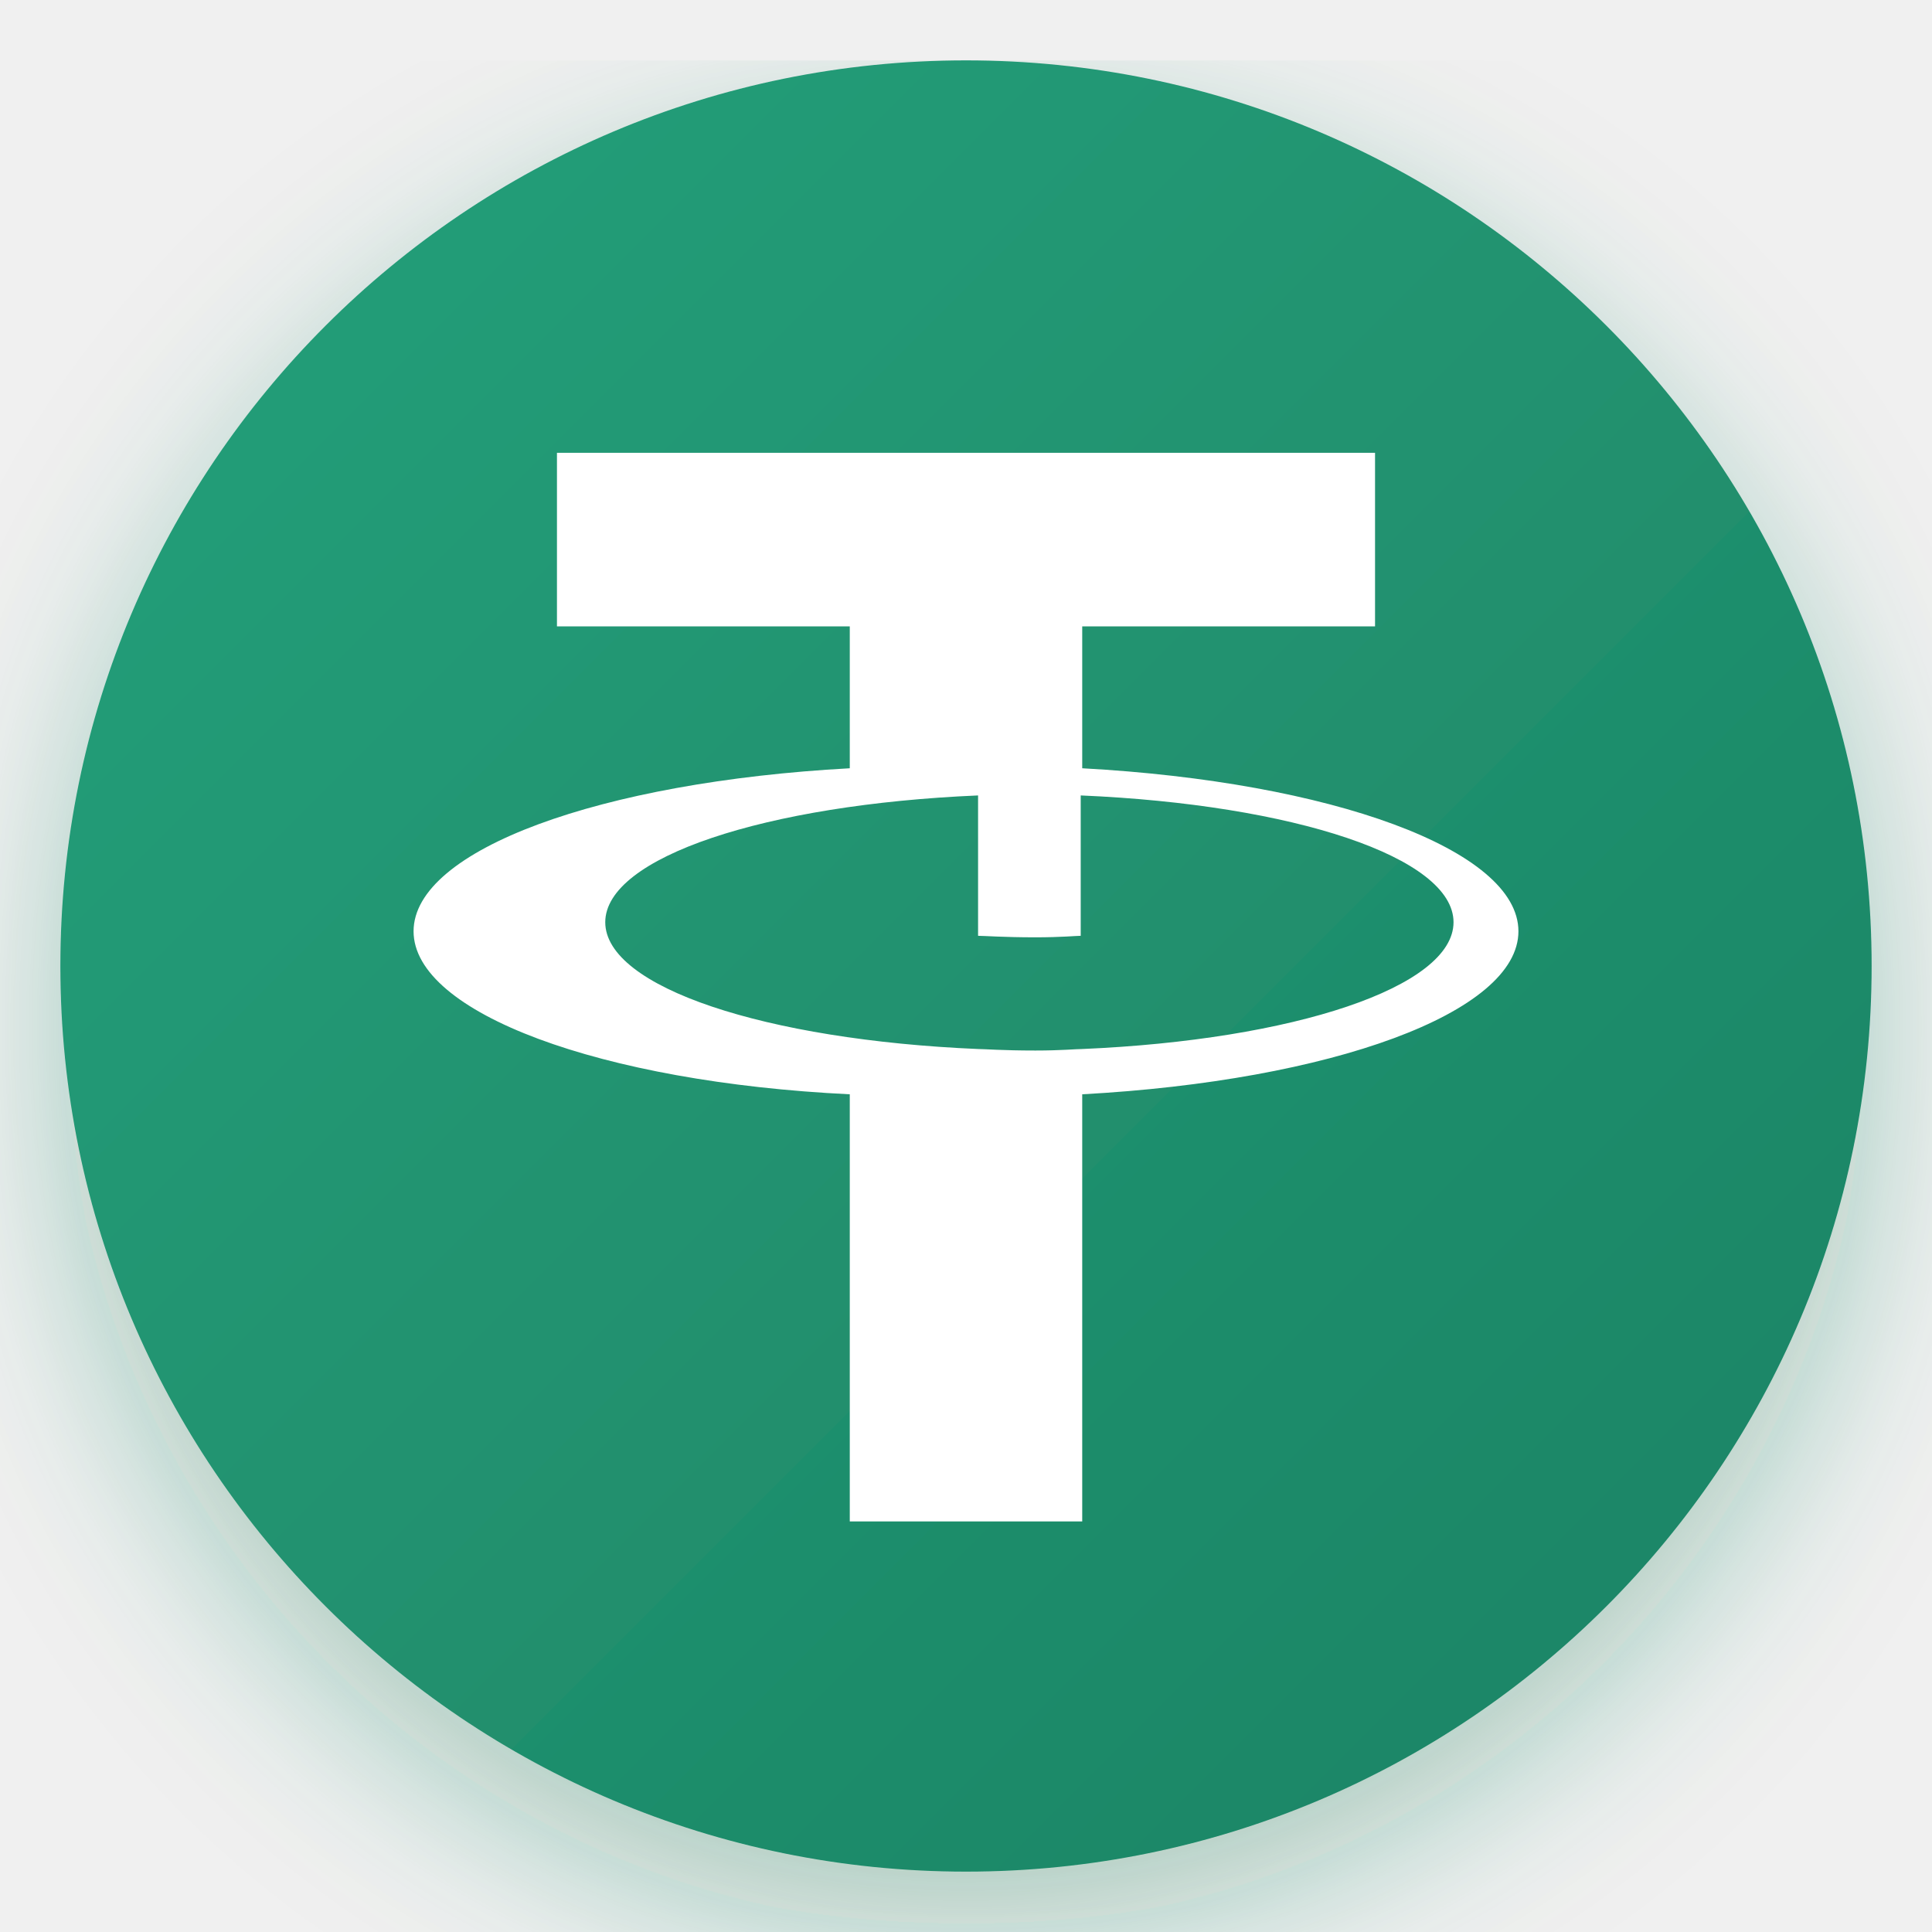
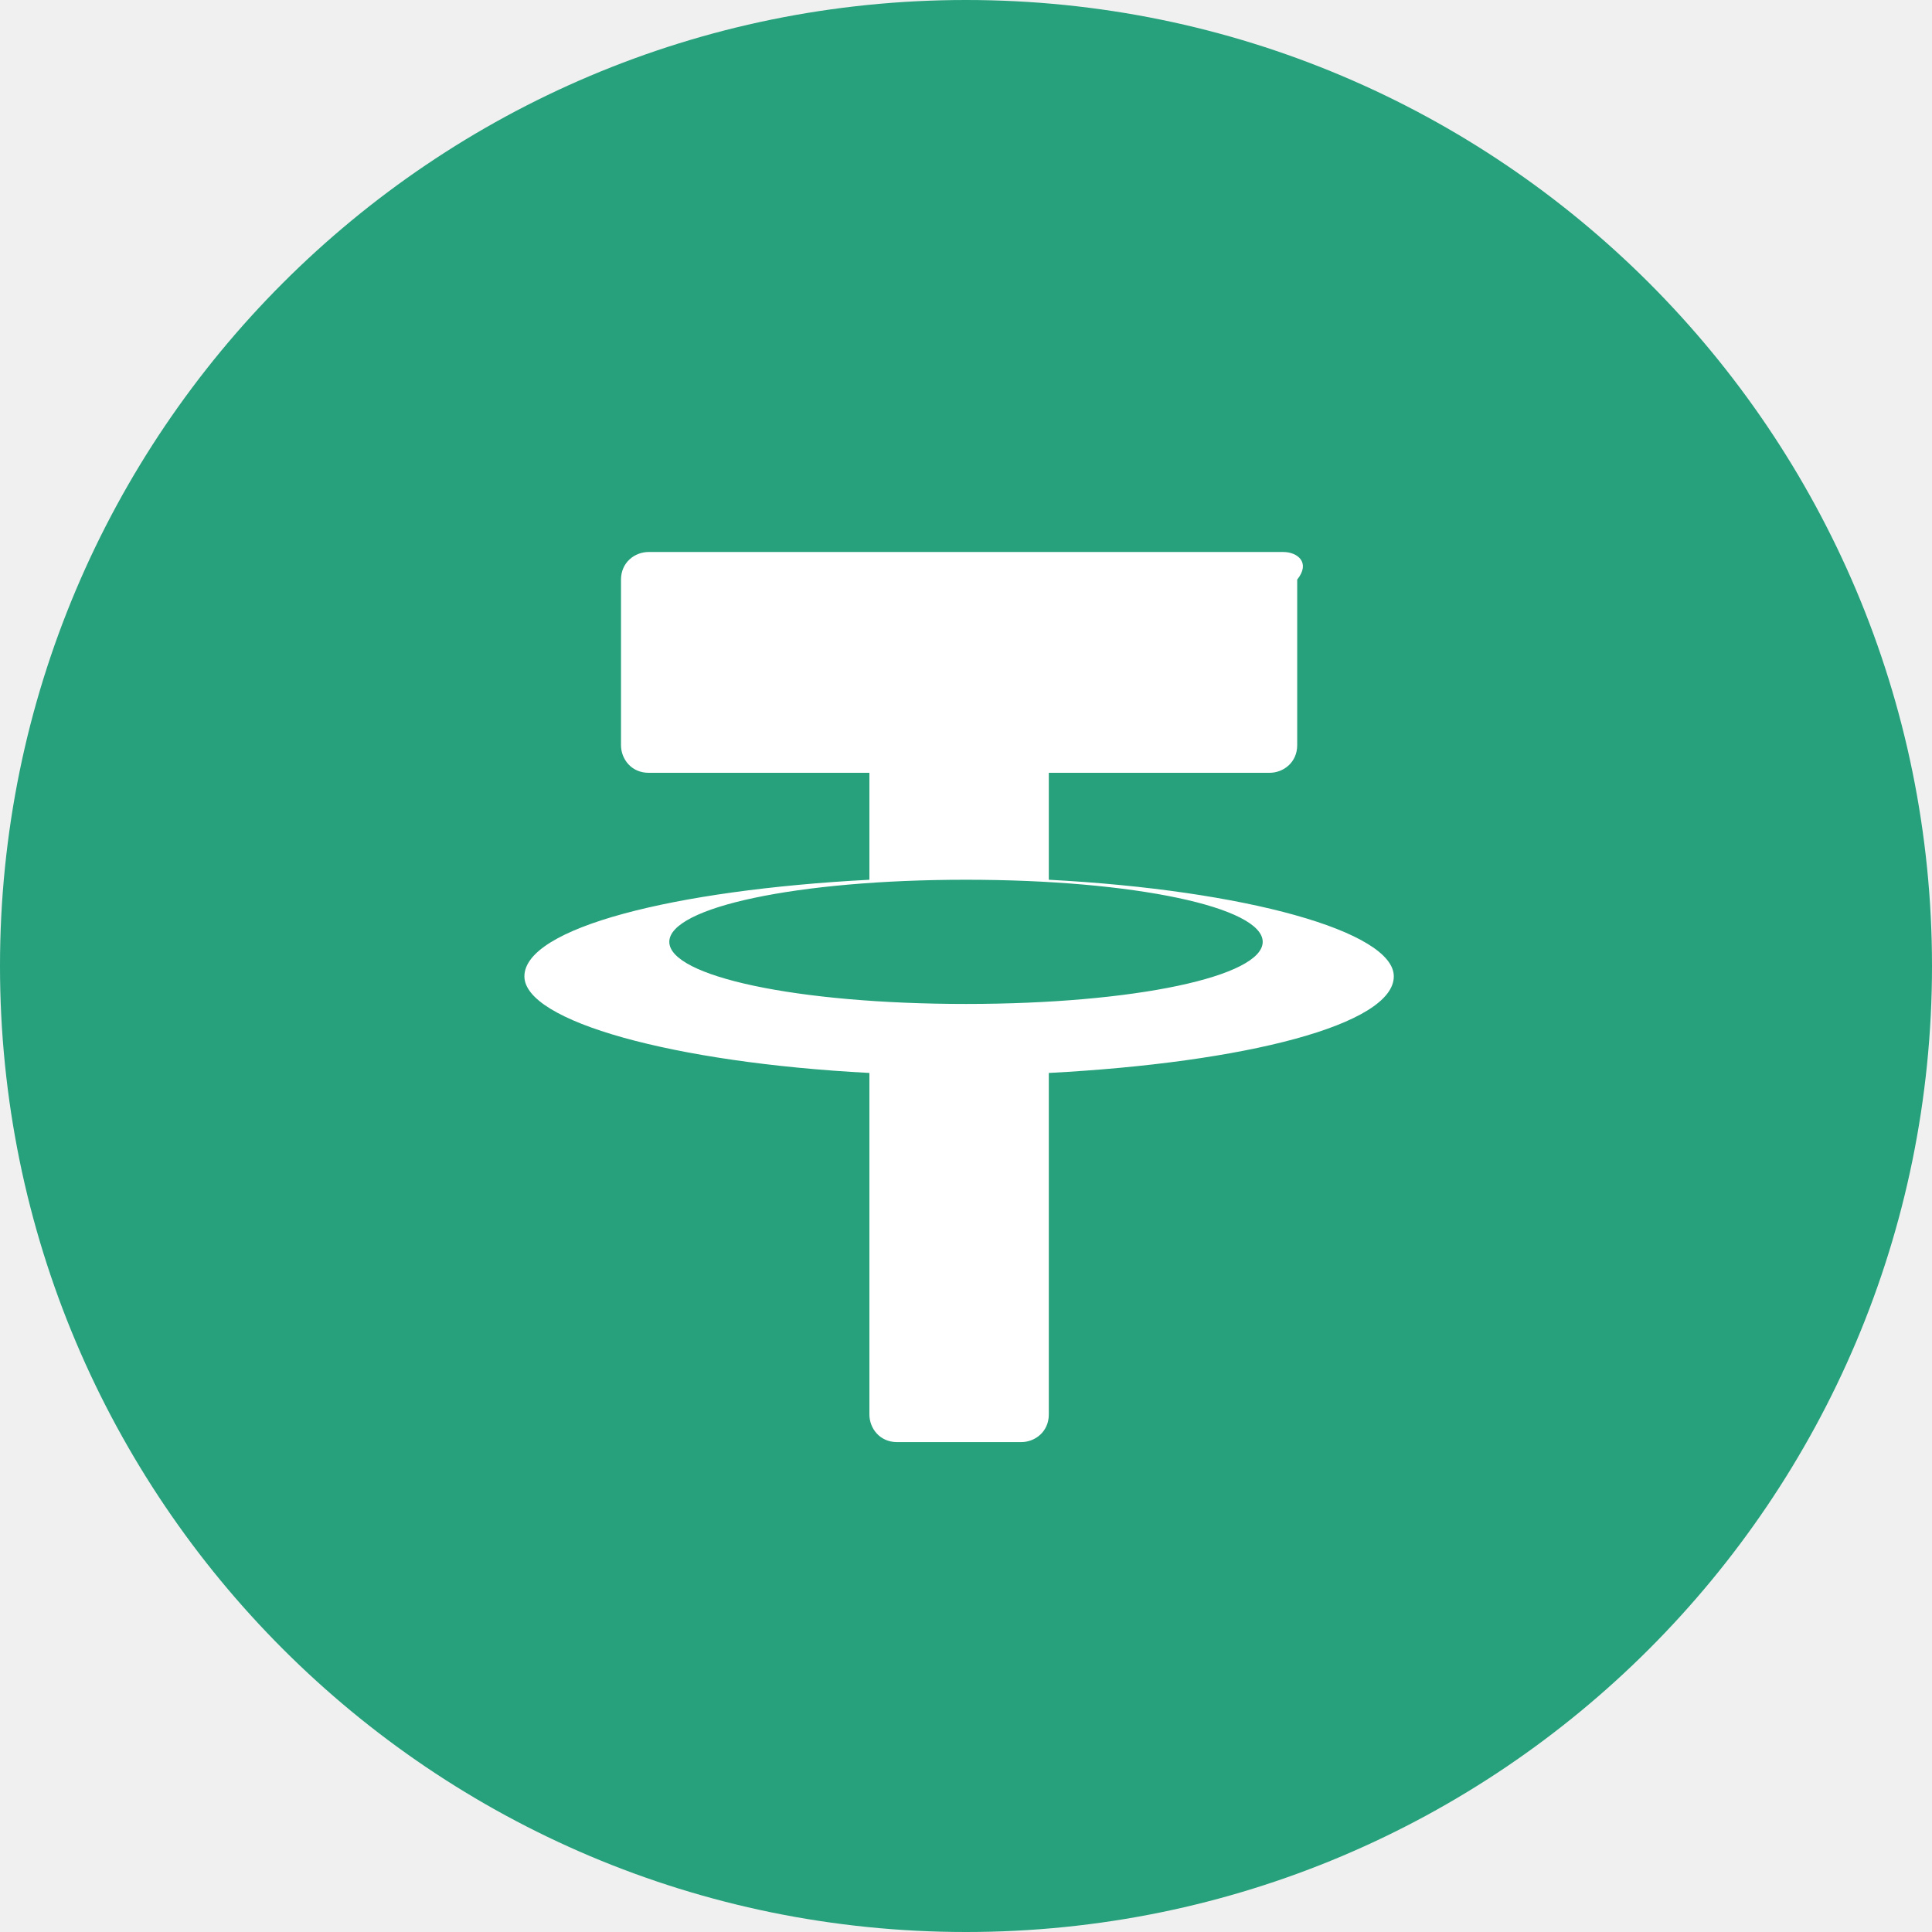
- <svg xmlns="http://www.w3.org/2000/svg" viewBox="0 0 128 128" width="100%" height="100%">
-   <defs>
-     <linearGradient id="usdtGreen" x1="0%" y1="0%" x2="100%" y2="100%">
-       <stop offset="0%" stop-color="#26A17B" />
-       <stop offset="100%" stop-color="#1B8263" />
-     </linearGradient>
-     <filter id="usdtShadow" x="-20%" y="-20%" width="140%" height="140%">
-       <feDropShadow dx="0" dy="4" stdDeviation="6" flood-color="#1b8263" flood-opacity="0.35" />
-     </filter>
-   </defs>
-   <circle cx="64" cy="64" r="60" fill="url(#usdtGreen)" filter="url(#usdtShadow)" />
-   <path fill="#FFFFFF" d="M71.7,69.5c-.4,0-1.4,.1-3.1,.1-2.2,0-3.4-.1-3.8-.1-14.1-.6-24.7-4.1-24.7-8.4s10.6-7.8,24.7-8.4v9.3c.4,0,1.7,.1,3.8,.1,1.7,0,2.7-.1,3-.1v-9.3c14.1,.6,24.7,4.1,24.7,8.4s-10.6,7.8-24.6,8.4v-.4Zm0-18.6v-9.4h19.4V30H36.9v11.5h19.4v9.4c-16.5,.9-28.9,5.4-28.9,10.8s12.4,10,28.9,10.8v28.3h15.4V72.5c16.5-.9,28.9-5.4,28.9-10.8s-12.4-9.9-28.9-10.8Z" />
+ <svg xmlns="http://www.w3.org/2000/svg" viewBox="0 0 56 56" width="100%" height="100%">
+   <circle cx="28" cy="28" r="28" fill="#26A17B" />
+   <path fill="#FFFFFF" d="M37.2,16H18.8c-0.4,0-0.8,0.3-0.8,0.8v4.8c0,0.4,0.3,0.8,0.8,0.8h6.4v3.1c-5.7,0.3-10,1.4-10,2.8c0,1.3,4.3,2.5,10,2.8v9.9c0,0.4,0.3,0.8,0.8,0.8h3.6c0.4,0,0.8-0.3,0.8-0.8v-9.9c5.7-0.3,10-1.4,10-2.8c0-1.3-4.3-2.5-10-2.8v-3.1h6.4c0.4,0,0.8-0.3,0.8-0.8v-4.8C38,16.3,37.6,16,37.2,16z M28,29.1c-4.9,0-8.6-0.8-8.6-1.8c0-1,3.7-1.8,8.6-1.8s8.6,0.8,8.6,1.8C36.6,28.3,32.9,29.1,28,29.1z" />
</svg>
